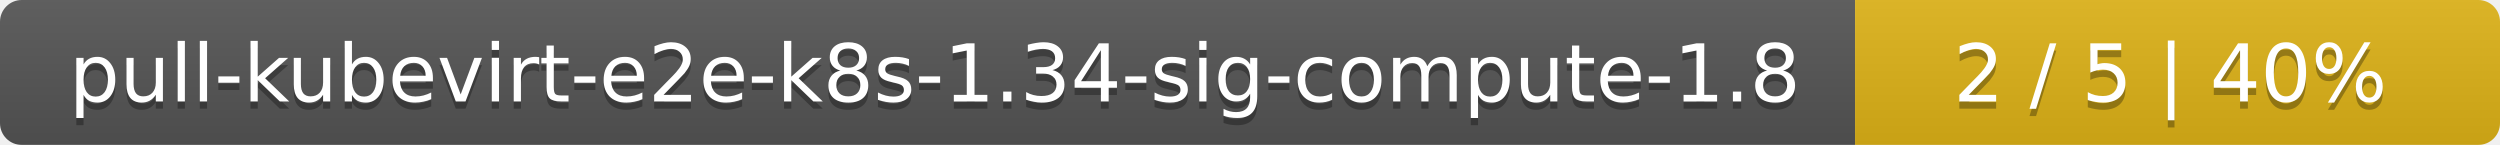
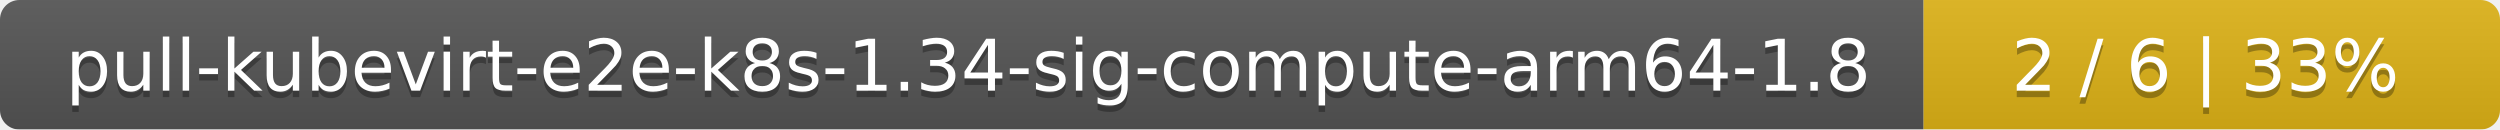
- <svg xmlns="http://www.w3.org/2000/svg" width="345" height="20">
+ <svg xmlns="http://www.w3.org/2000/svg" width="386" height="20">
  <linearGradient id="smooth" x2="0" y2="100%">
    <stop offset="0" stop-color="#bbb" stop-opacity=".1" />
    <stop offset="1" stop-opacity=".1" />
  </linearGradient>
  <mask id="round">
-     <rect width="345" height="20" rx="3" fill="#fff" />
+     <rect width="386" height="20" rx="3" fill="#fff" />
  </mask>
  <g mask="url(#round)">
-     <rect width="256" height="20" fill="#555" />
-     <rect x="256" width="89" height="20" fill="#dfb317" />
-     <rect width="345" height="20" fill="url(#smooth)" />
+     <rect width="297" height="20" fill="#555" />
+     <rect x="297" width="89" height="20" fill="#dfb317" />
+     <rect width="386" height="20" fill="url(#smooth)" />
  </g>
  <g fill="#fff" text-anchor="middle" font-family="DejaVu Sans,Verdana,Geneva,sans-serif" font-size="11">
-     <text x="129" y="15" fill="#010101" fill-opacity=".3">pull-kubevirt-e2e-k8s-1.34-sig-compute-1.8</text>
-     <text x="129" y="14">pull-kubevirt-e2e-k8s-1.34-sig-compute-1.8</text>
-     <text x="299.5" y="15" fill="#010101" fill-opacity=".3">2 / 5    |    40%</text>
-     <text x="299.5" y="14">2 / 5    |    40%</text>
+     <text x="149.5" y="15" fill="#010101" fill-opacity=".3">pull-kubevirt-e2e-k8s-1.34-sig-compute-arm64-1.8</text>
+     <text x="149.5" y="14">pull-kubevirt-e2e-k8s-1.34-sig-compute-arm64-1.8</text>
+     <text x="340.5" y="15" fill="#010101" fill-opacity=".3">2 / 6    |    33%</text>
+     <text x="340.5" y="14">2 / 6    |    33%</text>
  </g>
</svg>
